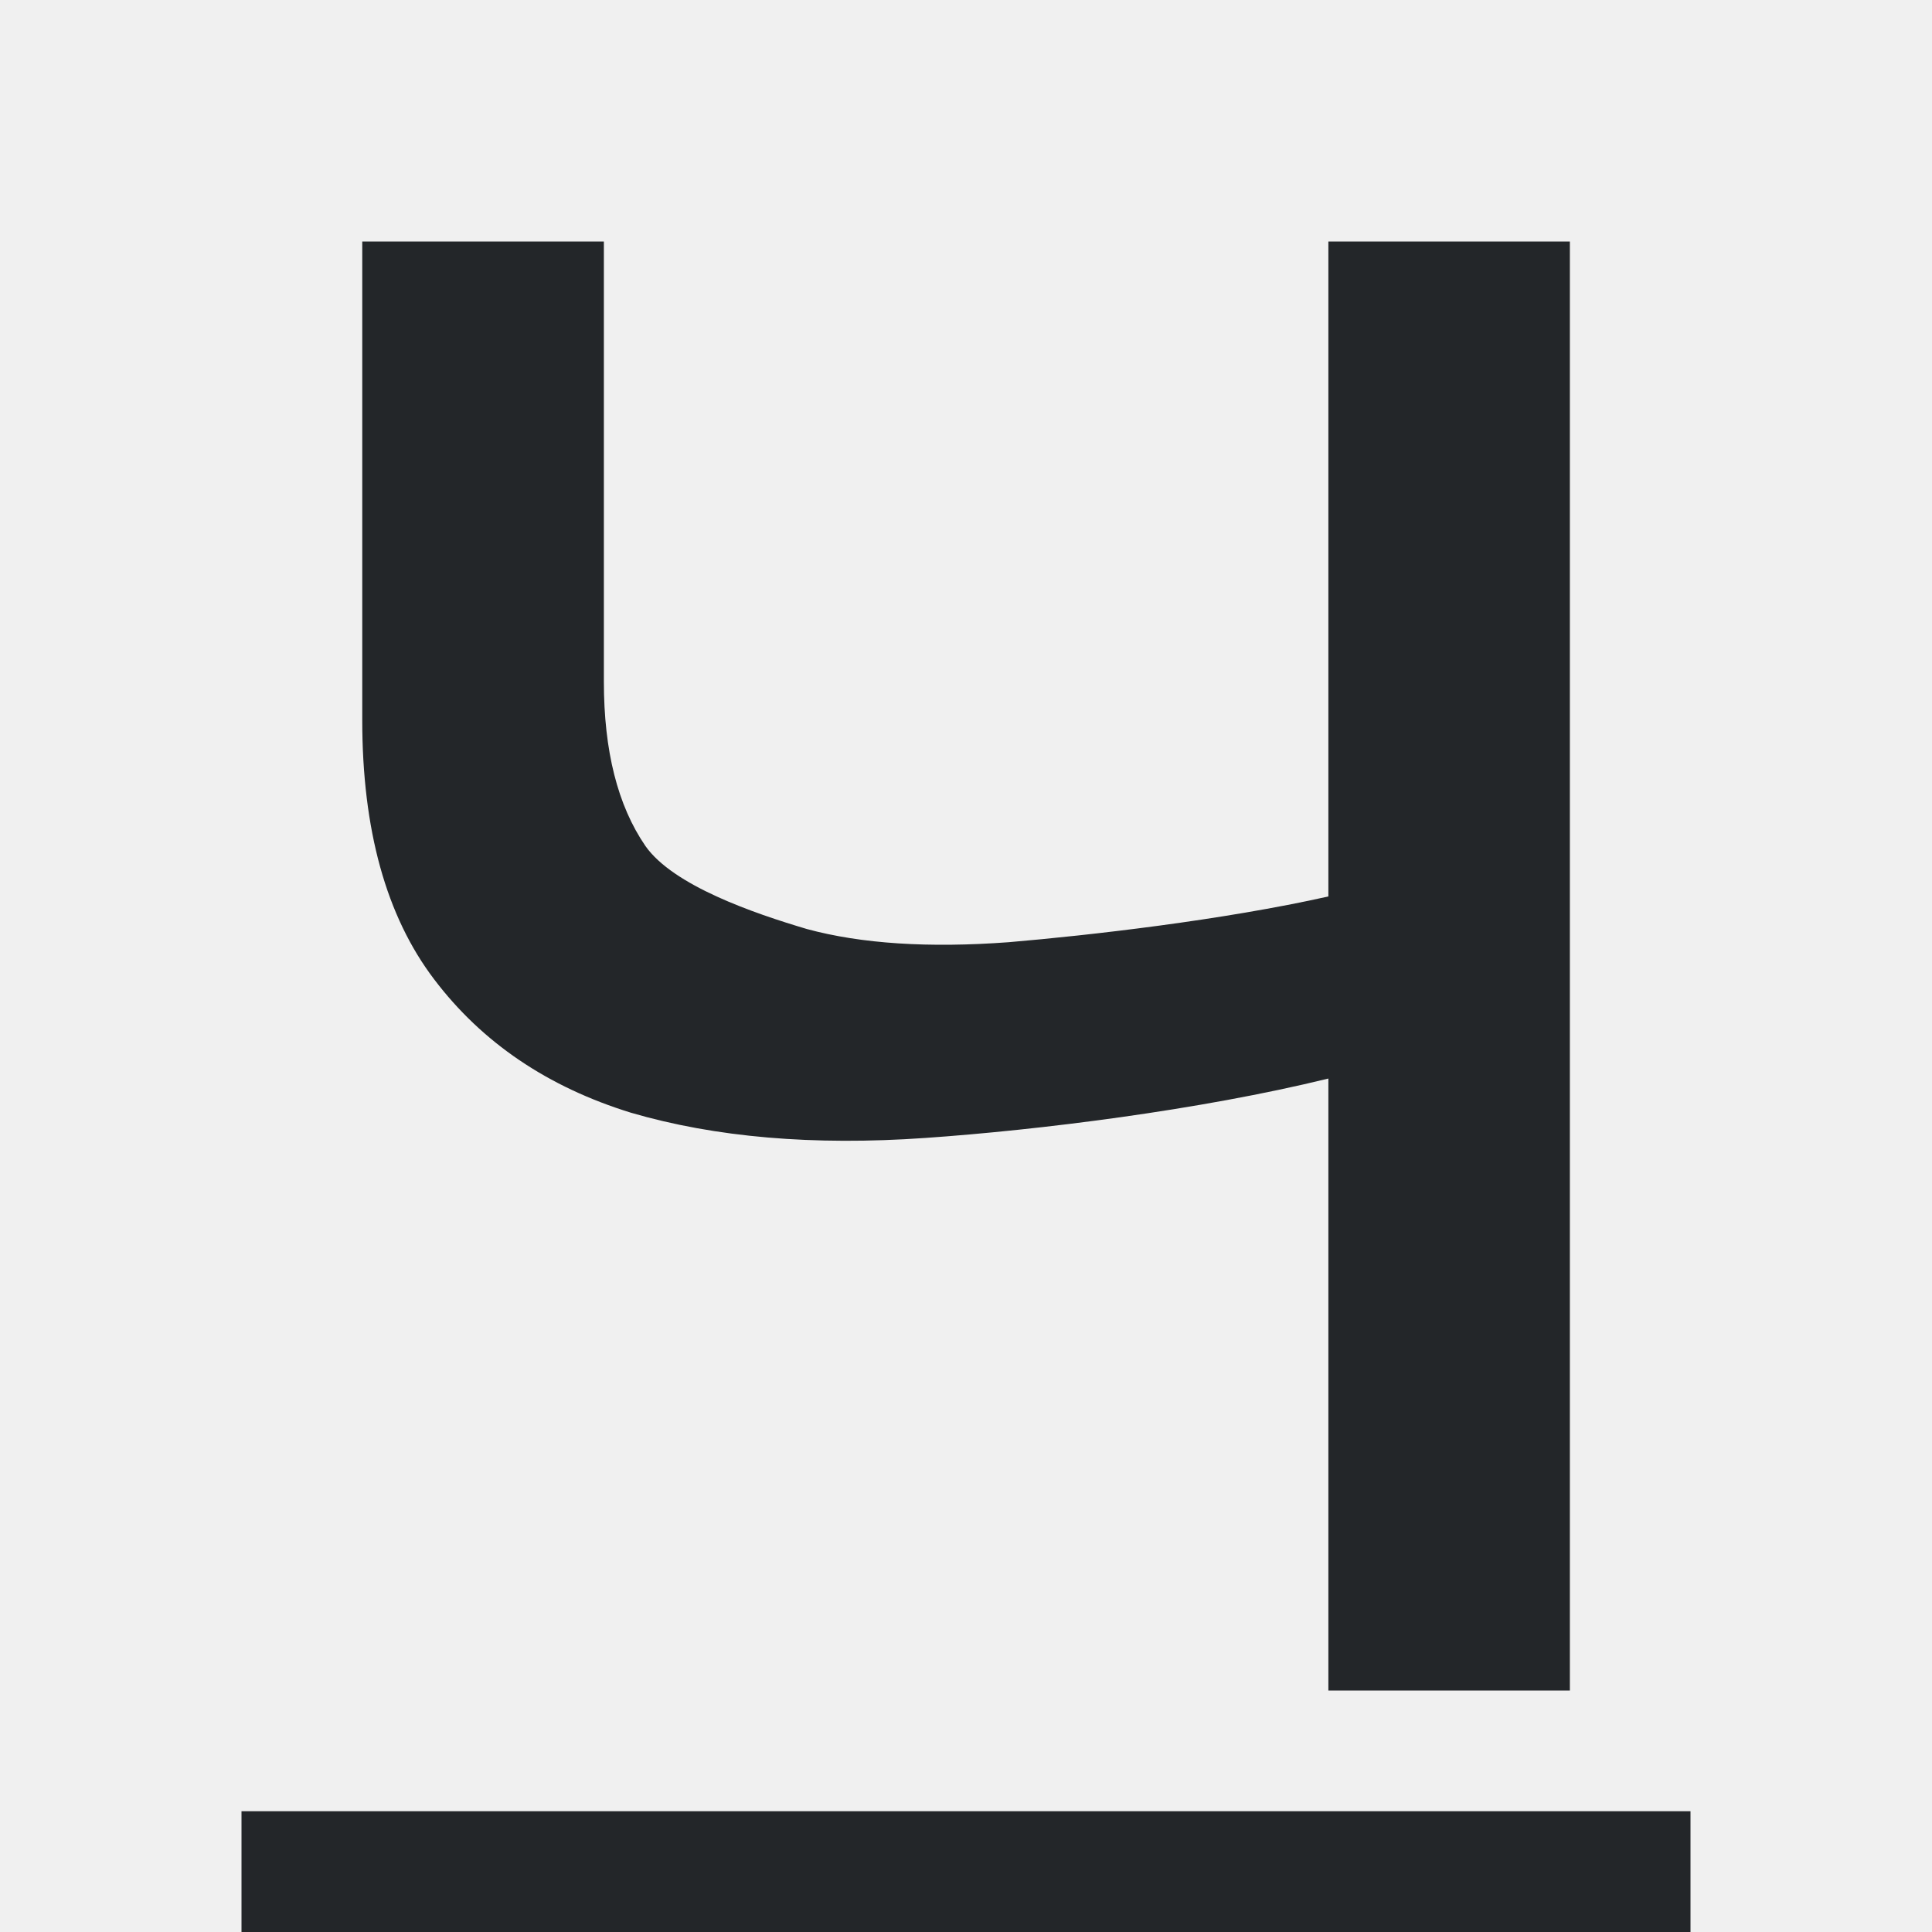
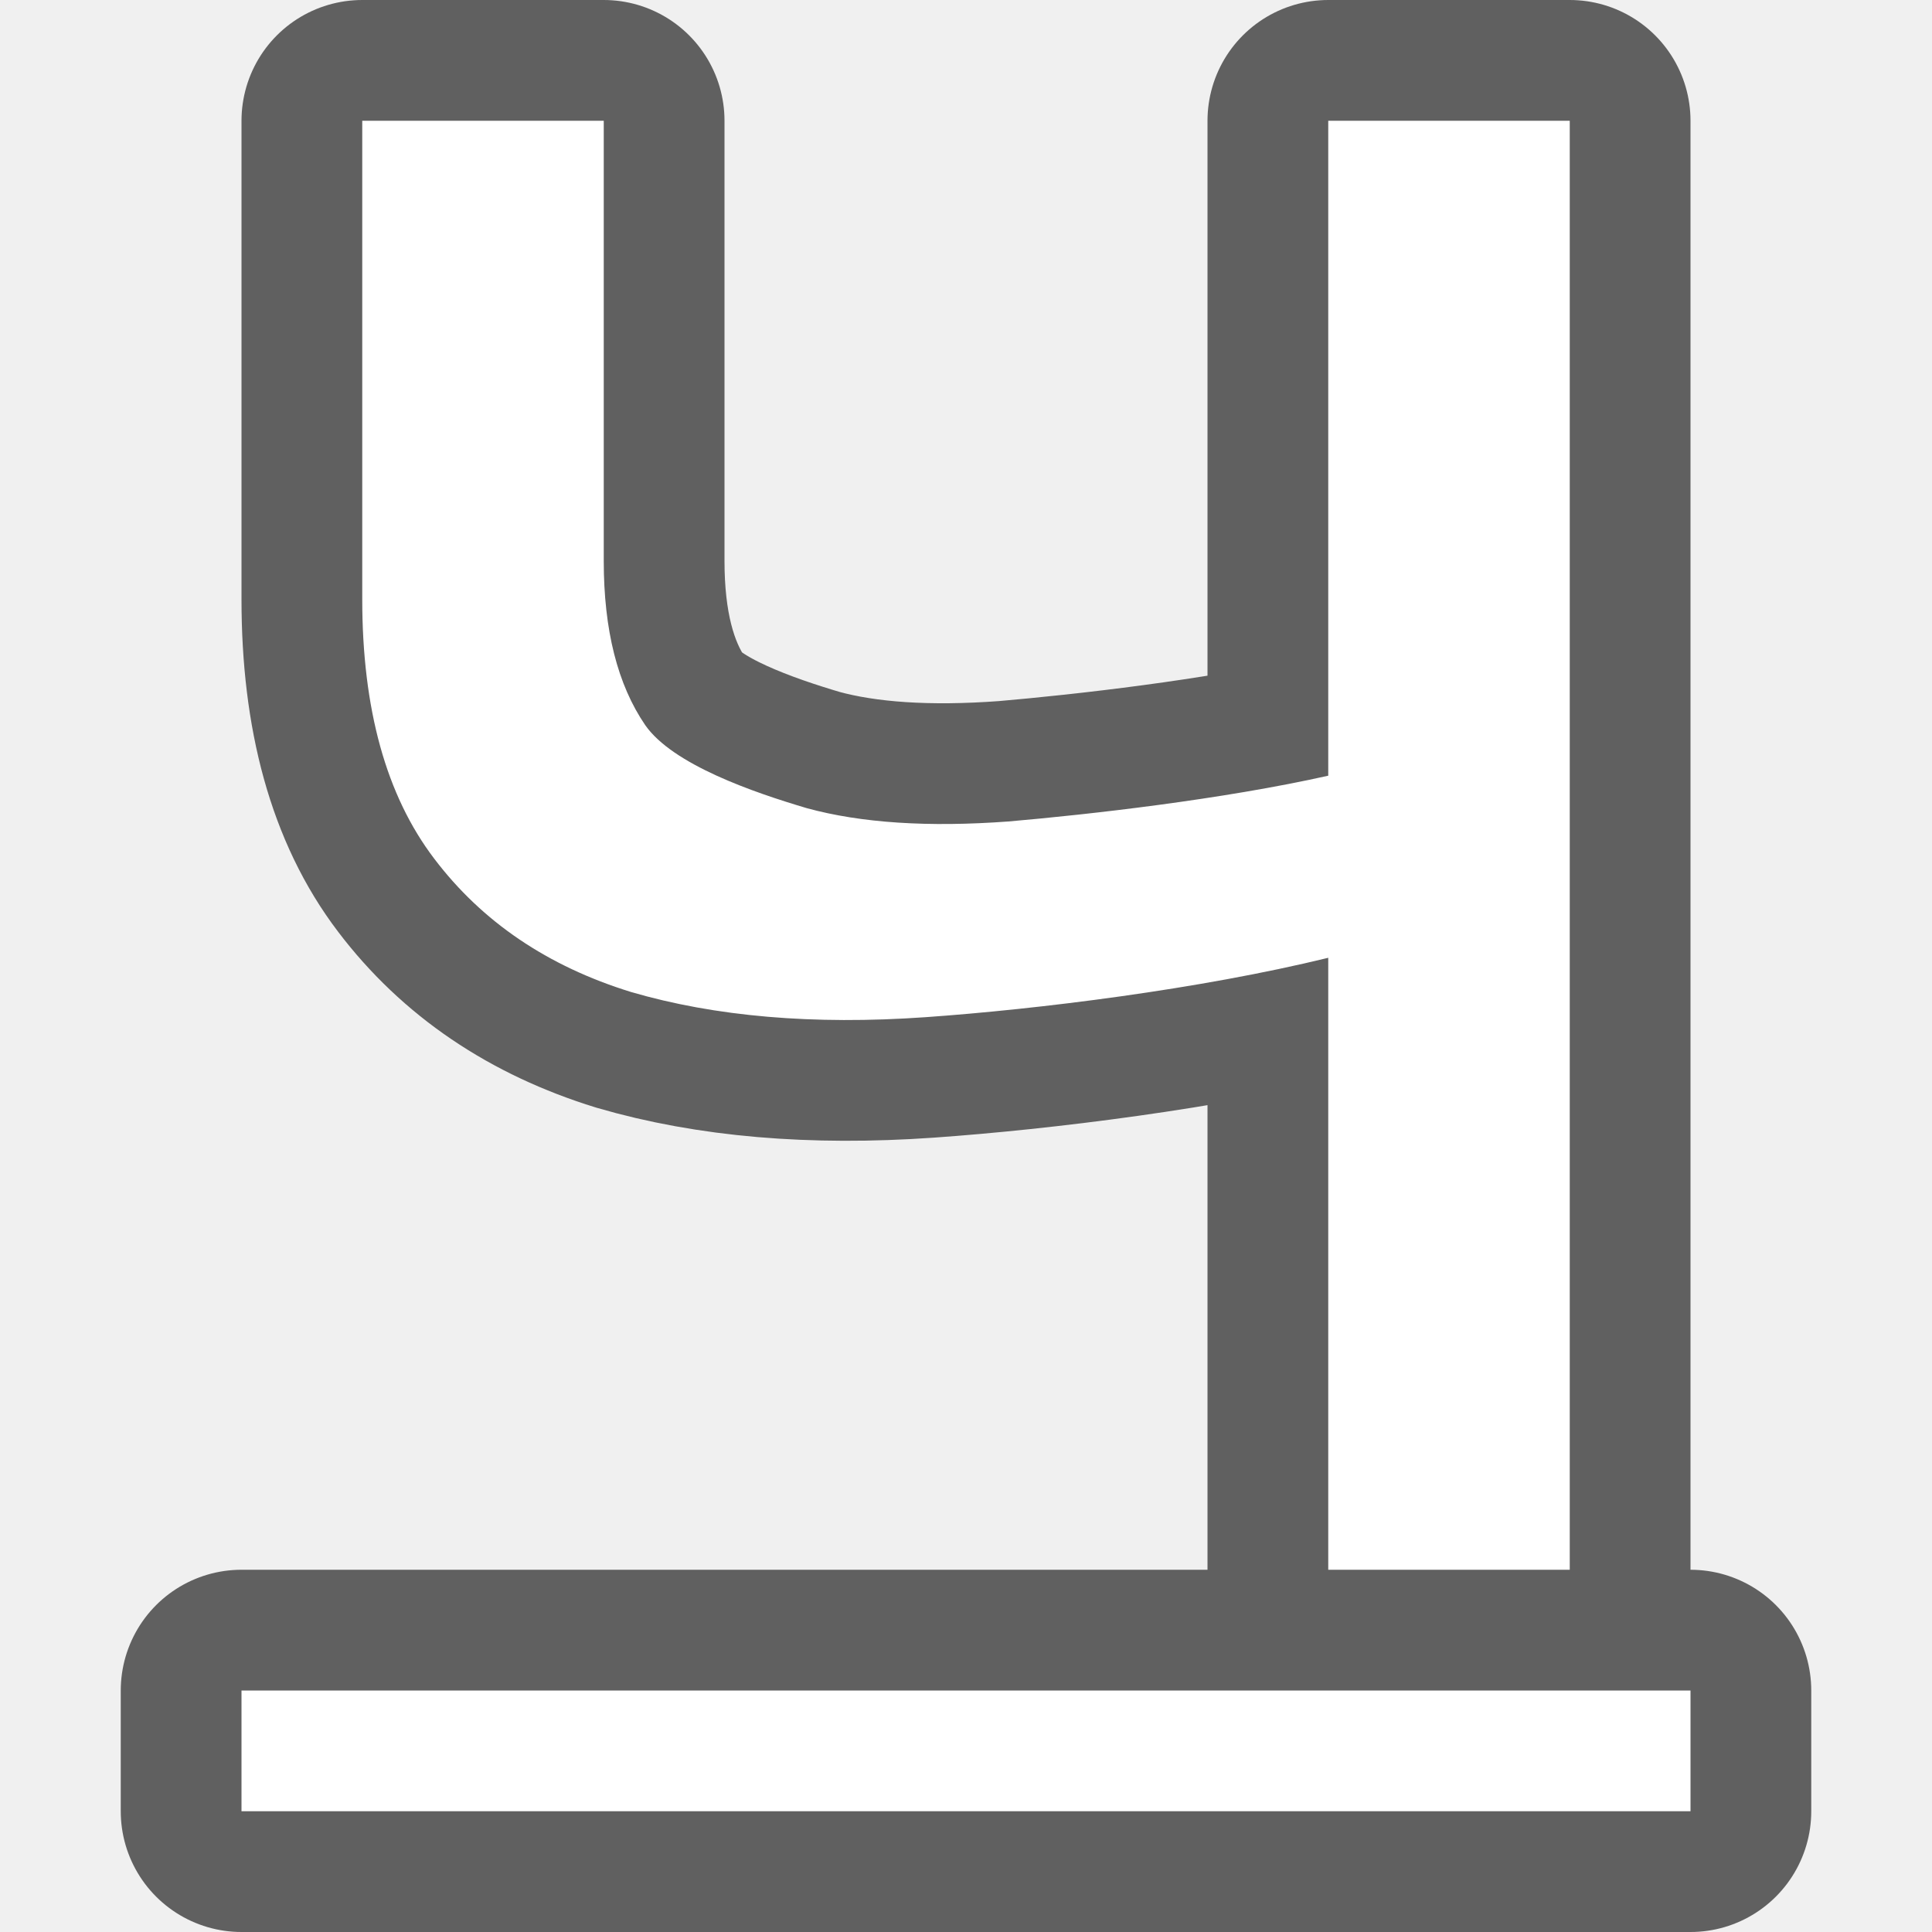
- <svg xmlns="http://www.w3.org/2000/svg" viewBox="0 0 16 16">
-   <path d="m3 2v3.963c0 .908.198 1.625.596 2.148.397.524.94.891 1.629 1.104.698.204 1.51.274 2.438.209.936-.065 2.269-.23 3.338-.492v5.068h2v-12h-2v5.424c-.874.196-1.977.322-2.648.379-.662.049-1.22.013-1.67-.109-.442-.131-1.108-.36-1.338-.688-.23-.335-.344-.789-.344-1.361v-3.645zm-1 13v1h12v-1z" fill="#232629" />
+ <svg xmlns="http://www.w3.org/2000/svg" viewBox="0 0 16 16" version="1.1" id="svg4">
+   <defs id="defs8" />
+   <path style="opacity:0.6;fill:#000000;stroke:#000000;stroke-width:2;stroke-linejoin:round;stroke-miterlimit:4;stroke-dasharray:none" id="path817" d="m 3,1 v 3.963 c 0,0.908 0.198,1.625 0.596,2.148 0.397,0.524 0.94,0.891 1.629,1.104 0.698,0.204 1.51,0.274 2.438,0.209 C 8.598,8.358 9.932,8.193 11,7.932 V 13 h 2 V 1 H 11 V 6.424 C 10.126,6.62 9.023,6.745 8.352,6.803 7.689,6.852 7.132,6.816 6.682,6.693 6.24,6.562 5.573,6.333 5.344,6.006 5.114,5.67 5,5.217 5,4.645 V 1 Z M 2,14 v 1 h 12 v -1 z" />
+   <path d="m 3,1 v 3.963 c 0,0.908 0.198,1.625 0.596,2.148 0.397,0.524 0.94,0.891 1.629,1.104 0.698,0.204 1.51,0.274 2.438,0.209 C 8.598,8.358 9.932,8.193 11,7.932 V 13 h 2 V 1 H 11 V 6.424 C 10.126,6.62 9.023,6.745 8.352,6.803 7.689,6.852 7.132,6.816 6.682,6.693 6.24,6.562 5.573,6.333 5.344,6.006 5.114,5.67 5,5.217 5,4.645 V 1 Z M 2,14 v 1 h 12 v -1 z" id="path2" style="fill:#ffffff" />
</svg>
